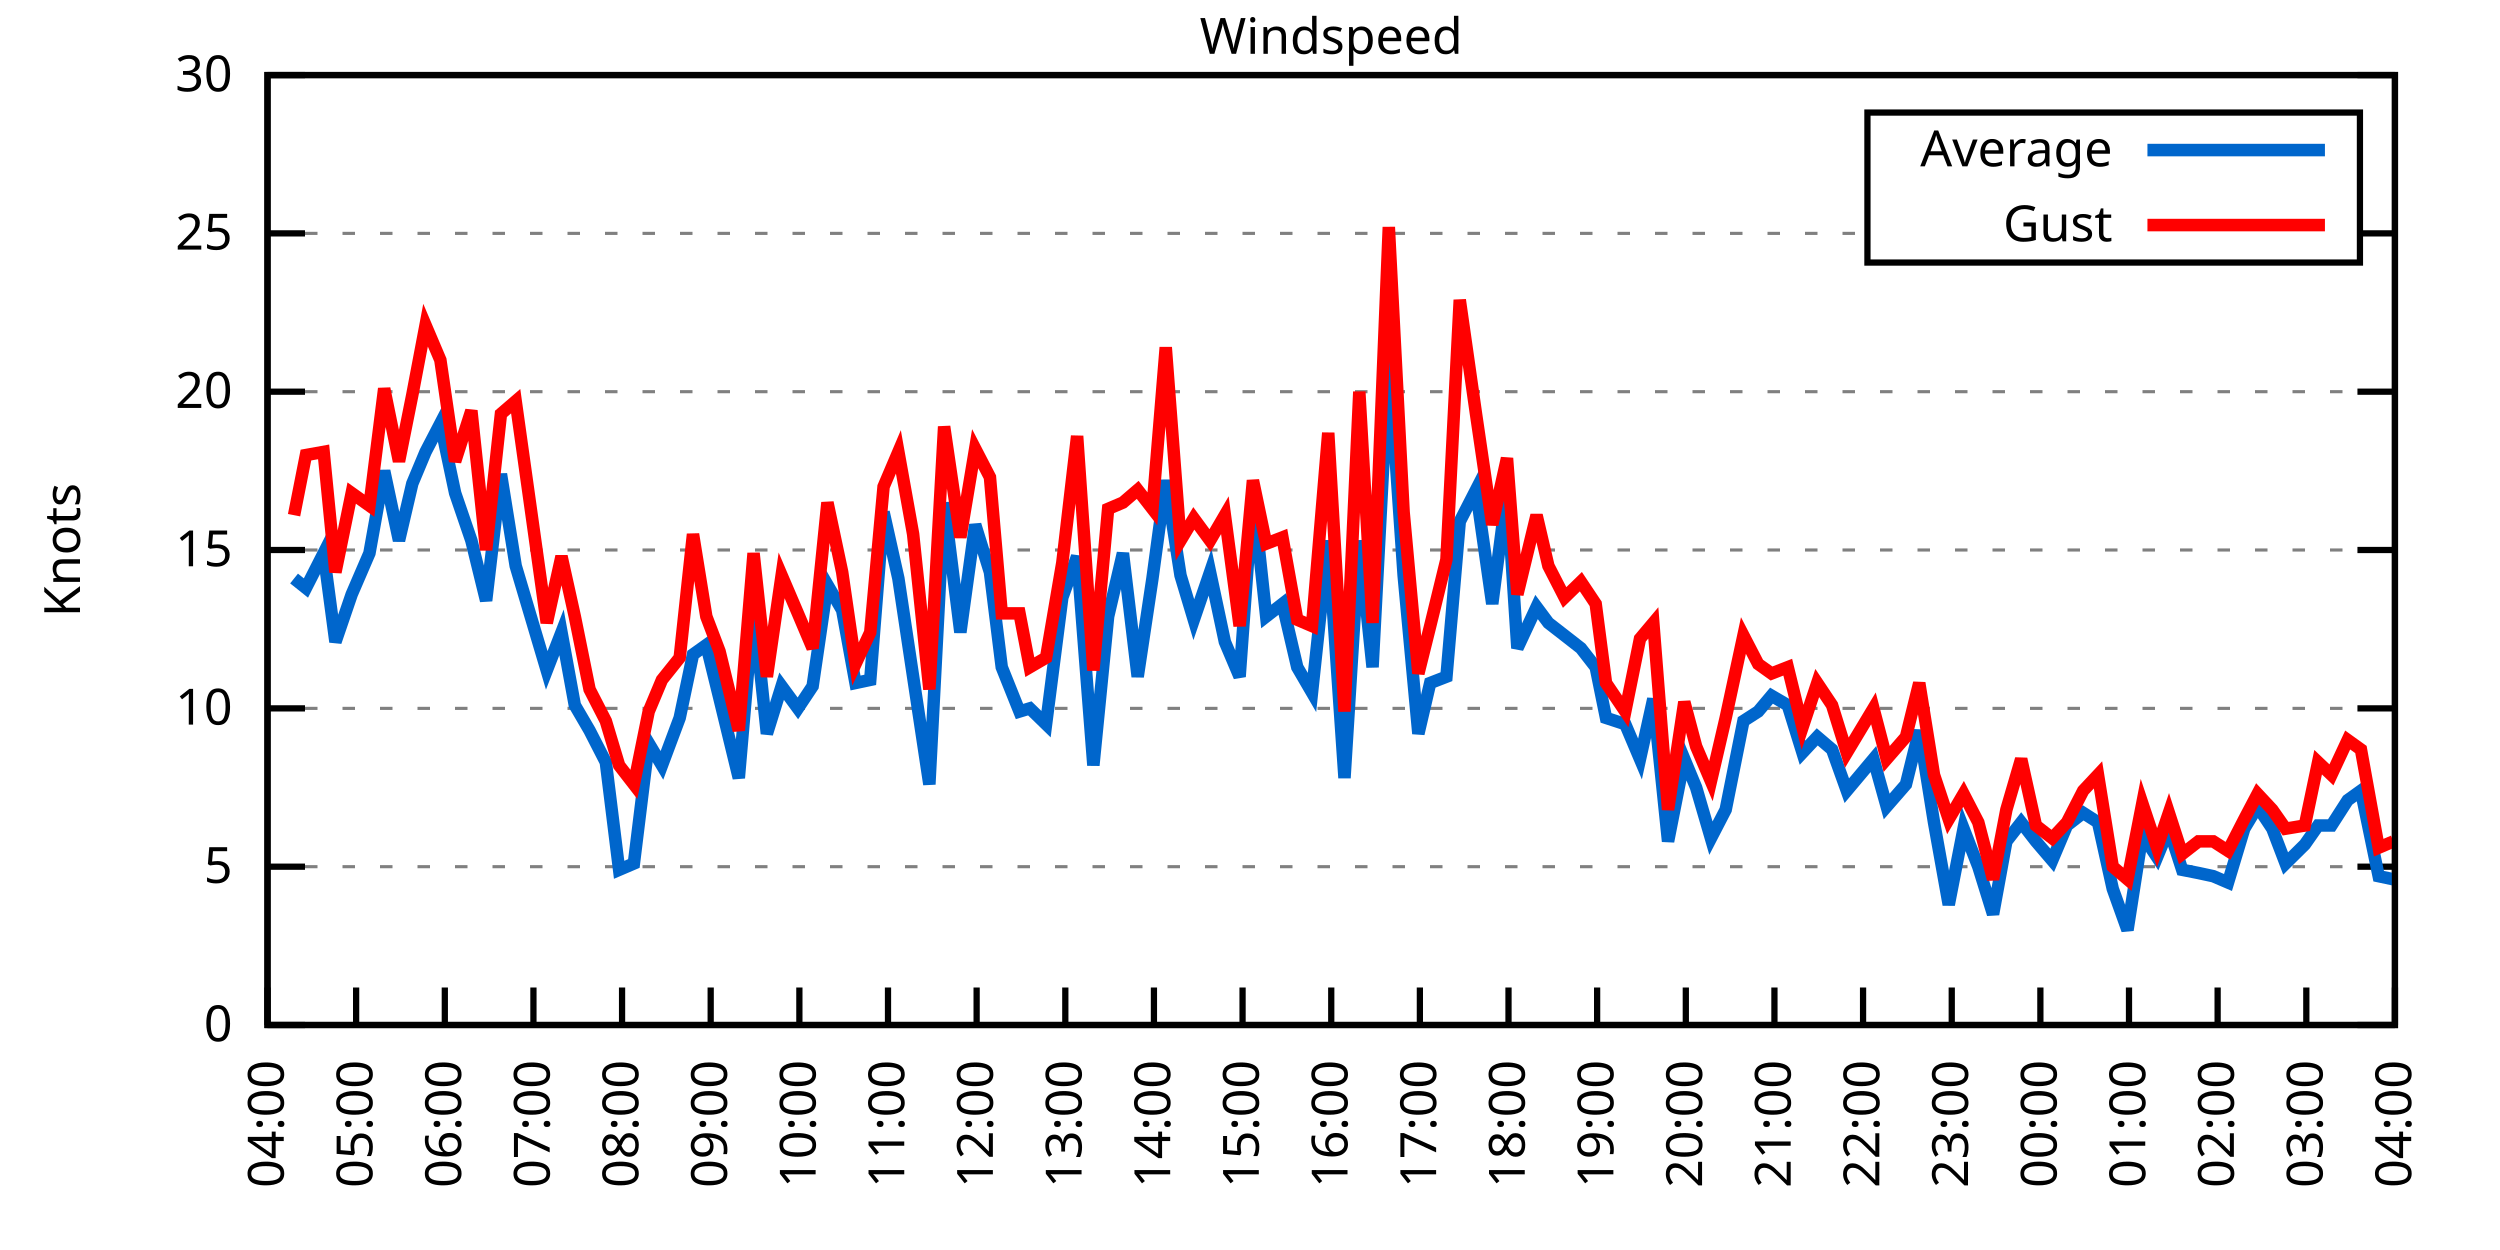
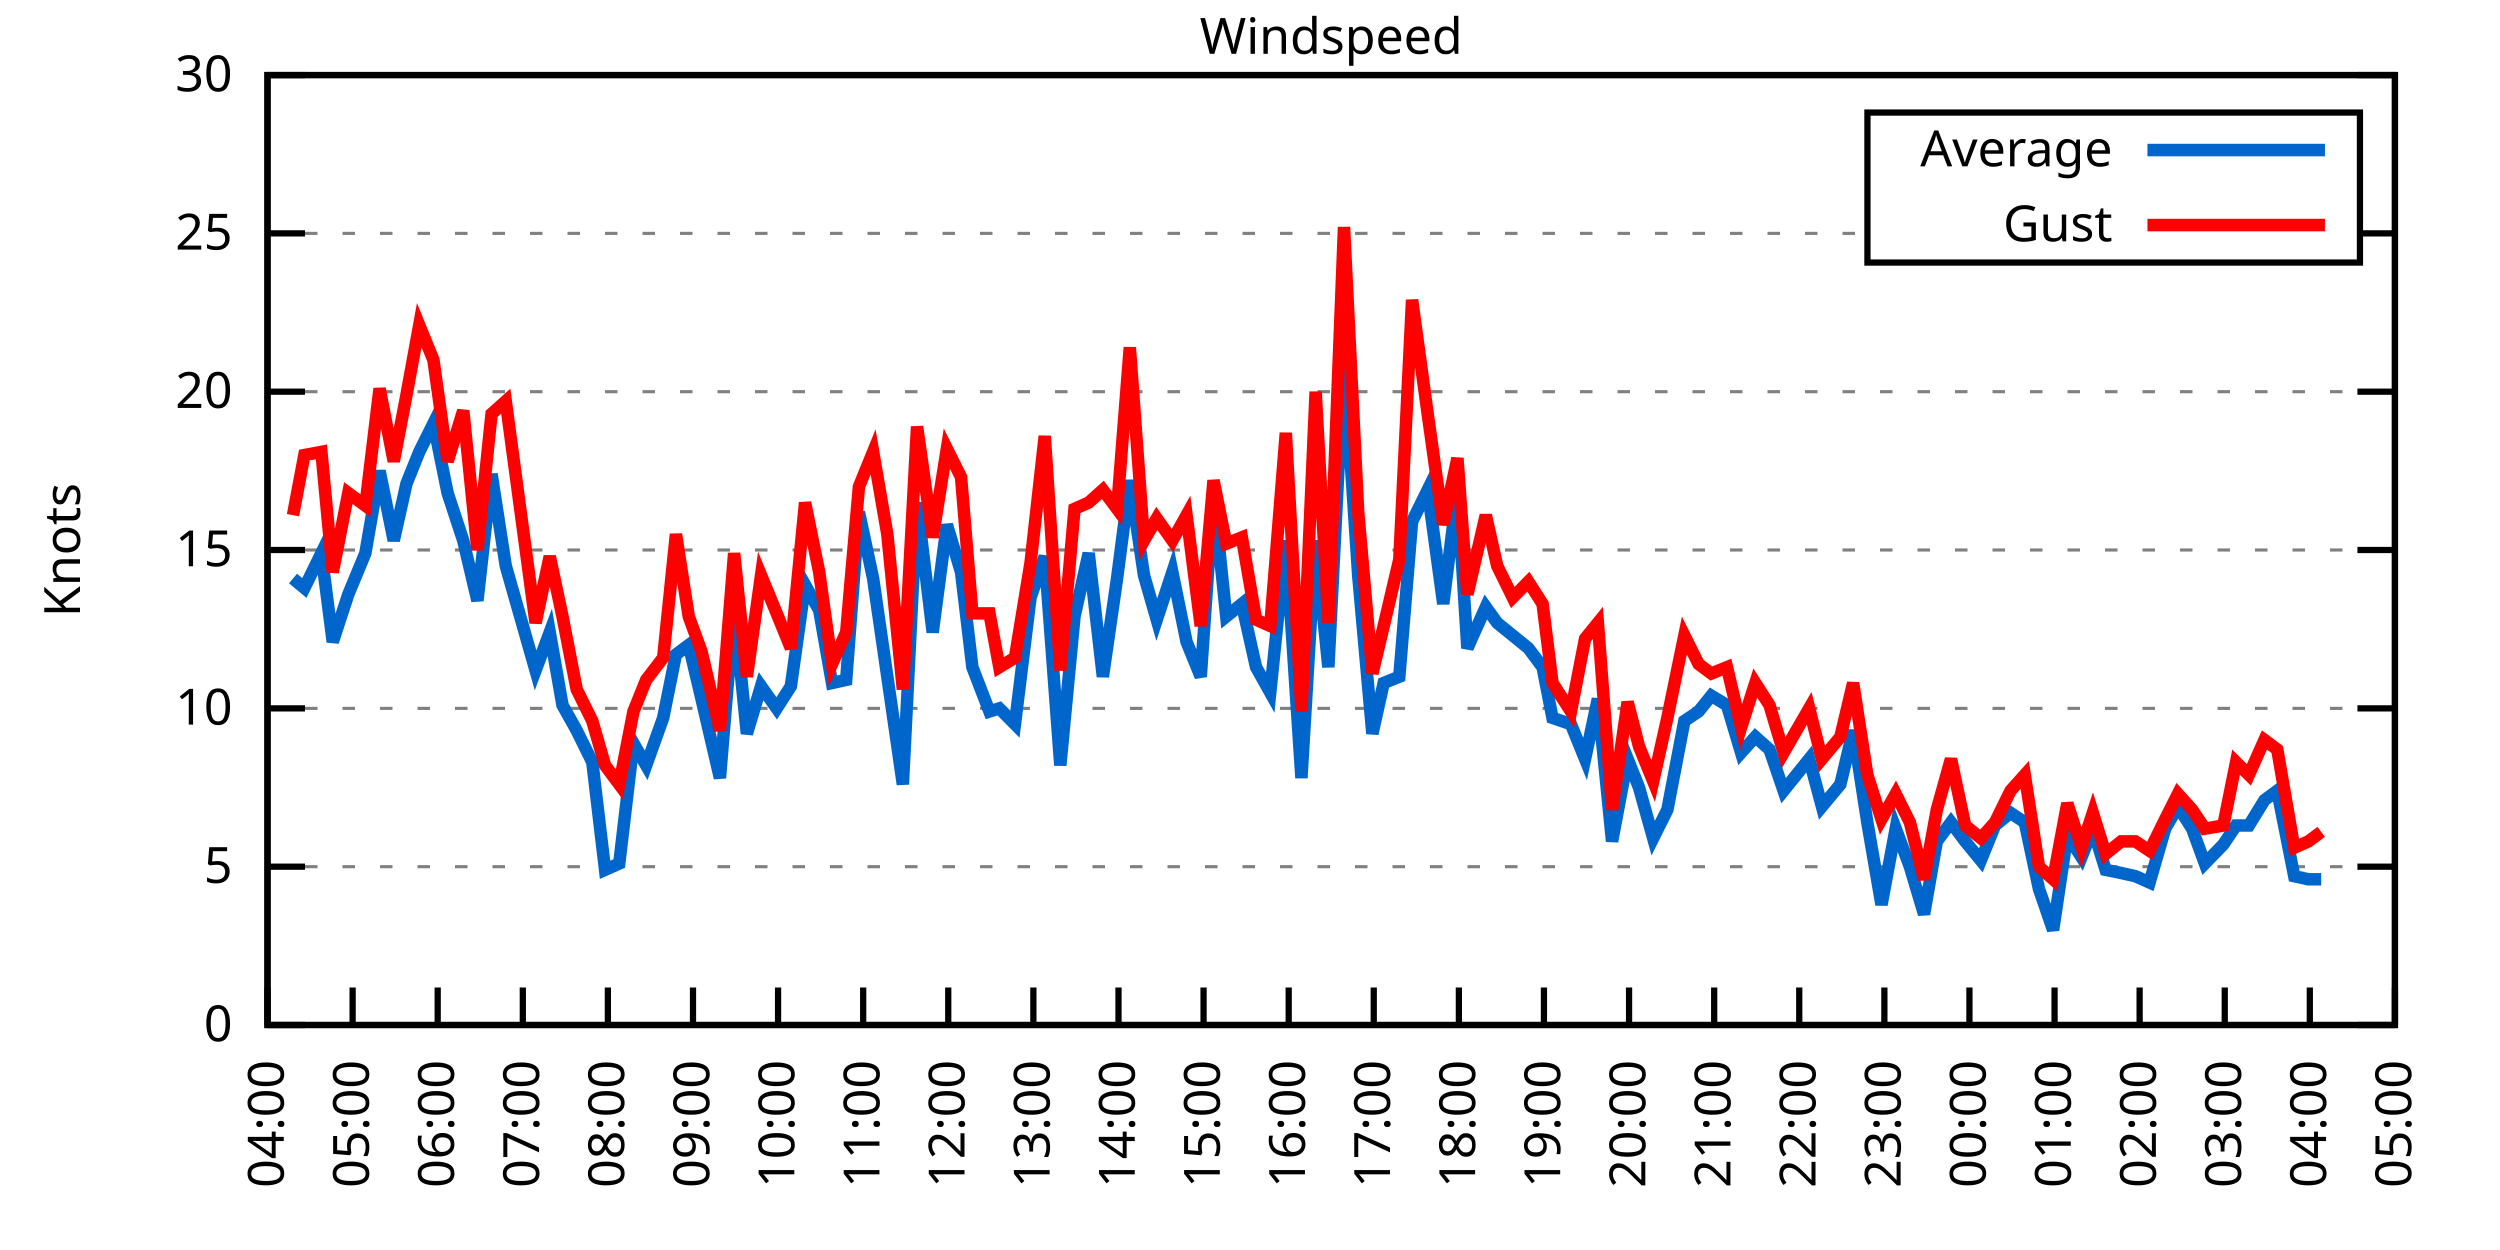
<svg xmlns="http://www.w3.org/2000/svg" xmlns:xlink="http://www.w3.org/1999/xlink" width="400" height="200" viewBox="0 0 400 200">
  <g id="gnuplot_canvas">
    <rect x="0" y="0" width="400" height="200" fill="none" />
    <defs>
      <circle id="gpDot" r="0.5" stroke-width="0.5" stroke="currentColor" />
      <path id="gpPt0" stroke-width="0.333" stroke="currentColor" d="M-1,0 h2 M0,-1 v2" />
      <path id="gpPt1" stroke-width="0.333" stroke="currentColor" d="M-1,-1 L1,1 M1,-1 L-1,1" />
      <path id="gpPt2" stroke-width="0.333" stroke="currentColor" d="M-1,0 L1,0 M0,-1 L0,1 M-1,-1 L1,1 M-1,1 L1,-1" />
      <rect id="gpPt3" stroke-width="0.333" stroke="currentColor" x="-1" y="-1" width="2" height="2" />
      <rect id="gpPt4" stroke-width="0.333" stroke="currentColor" fill="currentColor" x="-1" y="-1" width="2" height="2" />
      <circle id="gpPt5" stroke-width="0.333" stroke="currentColor" cx="0" cy="0" r="1" />
      <use xlink:href="#gpPt5" id="gpPt6" fill="currentColor" stroke="none" />
      <path id="gpPt7" stroke-width="0.333" stroke="currentColor" d="M0,-1.33 L-1.33,0.67 L1.33,0.67 z" />
      <use xlink:href="#gpPt7" id="gpPt8" fill="currentColor" stroke="none" />
      <use xlink:href="#gpPt7" id="gpPt9" stroke="currentColor" transform="rotate(180)" />
      <use xlink:href="#gpPt9" id="gpPt10" fill="currentColor" stroke="none" />
      <use xlink:href="#gpPt3" id="gpPt11" stroke="currentColor" transform="rotate(45)" />
      <use xlink:href="#gpPt11" id="gpPt12" fill="currentColor" stroke="none" />
      <path id="gpPt13" stroke-width="0.333" stroke="currentColor" d="M0,1.330 L1.265,0.411 L0.782,-1.067 L-0.782,-1.076 L-1.265,0.411 z" />
      <use xlink:href="#gpPt13" id="gpPt14" fill="currentColor" stroke="none" />
      <filter id="textbox" filterUnits="objectBoundingBox" x="0" y="0" height="1" width="1">
        <feFlood flood-color="white" flood-opacity="1" result="bgnd" />
        <feComposite in="SourceGraphic" in2="bgnd" operator="atop" />
      </filter>
      <filter id="greybox" filterUnits="objectBoundingBox" x="0" y="0" height="1" width="1">
        <feFlood flood-color="lightgrey" flood-opacity="1" result="grey" />
        <feComposite in="SourceGraphic" in2="grey" operator="atop" />
      </filter>
    </defs>
    <g fill="none" color="white" stroke="currentColor" stroke-width="1.00" stroke-linecap="butt" stroke-linejoin="miter">
</g>
    <g fill="none" color="black" stroke="currentColor" stroke-width="1.00" stroke-linecap="butt" stroke-linejoin="miter">
      <g stroke="none" shape-rendering="crispEdges">
        <polygon fill="rgb(255, 255, 255)" points="42.80,164.00 383.18,164.00 383.18,12.02 42.80,12.02 " />
      </g>
    </g>
    <g fill="none" color="black" stroke="currentColor" stroke-width="1.00" stroke-linecap="butt" stroke-linejoin="miter">
</g>
    <g fill="none" color="black" stroke="black" stroke-width="0.50" stroke-linecap="butt" stroke-linejoin="miter">
</g>
    <g fill="none" color="gray" stroke="currentColor" stroke-width="0.50" stroke-linecap="butt" stroke-linejoin="miter">
      <path stroke="gray" stroke-dasharray="2,4" class="gridline" d="M42.80,164.00 L383.19,164.00  " />
    </g>
    <g fill="none" color="gray" stroke="gray" stroke-width="1.00" stroke-linecap="butt" stroke-linejoin="miter">
</g>
    <g fill="none" color="black" stroke="currentColor" stroke-width="1.00" stroke-linecap="butt" stroke-linejoin="miter">
      <path stroke="black" d="M42.80,164.00 L48.80,164.00 M383.19,164.00 L377.19,164.00  " />
      <g transform="translate(37.20,166.60)" stroke="none" fill="black" font-family="Sans" font-size="8.00" text-anchor="end">
        <text>
          <tspan font-family="Sans"> 0</tspan>
        </text>
      </g>
    </g>
    <g fill="none" color="black" stroke="currentColor" stroke-width="1.00" stroke-linecap="butt" stroke-linejoin="miter">
</g>
    <g fill="none" color="black" stroke="black" stroke-width="0.50" stroke-linecap="butt" stroke-linejoin="miter">
</g>
    <g fill="none" color="gray" stroke="currentColor" stroke-width="0.50" stroke-linecap="butt" stroke-linejoin="miter">
      <path stroke="gray" stroke-dasharray="2,4" class="gridline" d="M42.80,138.67 L383.19,138.67  " />
    </g>
    <g fill="none" color="gray" stroke="gray" stroke-width="1.00" stroke-linecap="butt" stroke-linejoin="miter">
</g>
    <g fill="none" color="black" stroke="currentColor" stroke-width="1.00" stroke-linecap="butt" stroke-linejoin="miter">
      <path stroke="black" d="M42.80,138.67 L48.80,138.67 M383.19,138.67 L377.19,138.67  " />
      <g transform="translate(37.20,141.27)" stroke="none" fill="black" font-family="Sans" font-size="8.00" text-anchor="end">
        <text>
          <tspan font-family="Sans"> 5</tspan>
        </text>
      </g>
    </g>
    <g fill="none" color="black" stroke="currentColor" stroke-width="1.00" stroke-linecap="butt" stroke-linejoin="miter">
</g>
    <g fill="none" color="black" stroke="black" stroke-width="0.50" stroke-linecap="butt" stroke-linejoin="miter">
</g>
    <g fill="none" color="gray" stroke="currentColor" stroke-width="0.50" stroke-linecap="butt" stroke-linejoin="miter">
      <path stroke="gray" stroke-dasharray="2,4" class="gridline" d="M42.80,113.34 L383.19,113.34  " />
    </g>
    <g fill="none" color="gray" stroke="gray" stroke-width="1.00" stroke-linecap="butt" stroke-linejoin="miter">
</g>
    <g fill="none" color="black" stroke="currentColor" stroke-width="1.00" stroke-linecap="butt" stroke-linejoin="miter">
      <path stroke="black" d="M42.80,113.34 L48.80,113.34 M383.19,113.34 L377.19,113.34  " />
      <g transform="translate(37.20,115.94)" stroke="none" fill="black" font-family="Sans" font-size="8.00" text-anchor="end">
        <text>
          <tspan font-family="Sans"> 10</tspan>
        </text>
      </g>
    </g>
    <g fill="none" color="black" stroke="currentColor" stroke-width="1.00" stroke-linecap="butt" stroke-linejoin="miter">
</g>
    <g fill="none" color="black" stroke="black" stroke-width="0.50" stroke-linecap="butt" stroke-linejoin="miter">
</g>
    <g fill="none" color="gray" stroke="currentColor" stroke-width="0.50" stroke-linecap="butt" stroke-linejoin="miter">
      <path stroke="gray" stroke-dasharray="2,4" class="gridline" d="M42.80,88.00 L383.19,88.00  " />
    </g>
    <g fill="none" color="gray" stroke="gray" stroke-width="1.00" stroke-linecap="butt" stroke-linejoin="miter">
</g>
    <g fill="none" color="black" stroke="currentColor" stroke-width="1.00" stroke-linecap="butt" stroke-linejoin="miter">
      <path stroke="black" d="M42.80,88.00 L48.80,88.00 M383.19,88.00 L377.19,88.00  " />
      <g transform="translate(37.20,90.60)" stroke="none" fill="black" font-family="Sans" font-size="8.00" text-anchor="end">
        <text>
          <tspan font-family="Sans"> 15</tspan>
        </text>
      </g>
    </g>
    <g fill="none" color="black" stroke="currentColor" stroke-width="1.00" stroke-linecap="butt" stroke-linejoin="miter">
</g>
    <g fill="none" color="black" stroke="black" stroke-width="0.50" stroke-linecap="butt" stroke-linejoin="miter">
</g>
    <g fill="none" color="gray" stroke="currentColor" stroke-width="0.50" stroke-linecap="butt" stroke-linejoin="miter">
      <path stroke="gray" stroke-dasharray="2,4" class="gridline" d="M42.80,62.67 L383.19,62.67  " />
    </g>
    <g fill="none" color="gray" stroke="gray" stroke-width="1.00" stroke-linecap="butt" stroke-linejoin="miter">
</g>
    <g fill="none" color="black" stroke="currentColor" stroke-width="1.00" stroke-linecap="butt" stroke-linejoin="miter">
      <path stroke="black" d="M42.80,62.67 L48.80,62.67 M383.19,62.67 L377.19,62.67  " />
      <g transform="translate(37.20,65.27)" stroke="none" fill="black" font-family="Sans" font-size="8.00" text-anchor="end">
        <text>
          <tspan font-family="Sans"> 20</tspan>
        </text>
      </g>
    </g>
    <g fill="none" color="black" stroke="currentColor" stroke-width="1.00" stroke-linecap="butt" stroke-linejoin="miter">
</g>
    <g fill="none" color="black" stroke="black" stroke-width="0.50" stroke-linecap="butt" stroke-linejoin="miter">
</g>
    <g fill="none" color="gray" stroke="currentColor" stroke-width="0.50" stroke-linecap="butt" stroke-linejoin="miter">
      <path stroke="gray" stroke-dasharray="2,4" class="gridline" d="M42.80,37.34 L298.79,37.34 M377.59,37.34 L383.19,37.34  " />
    </g>
    <g fill="none" color="gray" stroke="gray" stroke-width="1.00" stroke-linecap="butt" stroke-linejoin="miter">
</g>
    <g fill="none" color="black" stroke="currentColor" stroke-width="1.00" stroke-linecap="butt" stroke-linejoin="miter">
      <path stroke="black" d="M42.80,37.34 L48.80,37.34 M383.19,37.34 L377.19,37.34  " />
      <g transform="translate(37.20,39.94)" stroke="none" fill="black" font-family="Sans" font-size="8.00" text-anchor="end">
        <text>
          <tspan font-family="Sans"> 25</tspan>
        </text>
      </g>
    </g>
    <g fill="none" color="black" stroke="currentColor" stroke-width="1.00" stroke-linecap="butt" stroke-linejoin="miter">
</g>
    <g fill="none" color="black" stroke="black" stroke-width="0.50" stroke-linecap="butt" stroke-linejoin="miter">
</g>
    <g fill="none" color="gray" stroke="currentColor" stroke-width="0.50" stroke-linecap="butt" stroke-linejoin="miter">
      <path stroke="gray" stroke-dasharray="2,4" class="gridline" d="M42.80,12.01 L383.19,12.01  " />
    </g>
    <g fill="none" color="gray" stroke="gray" stroke-width="1.00" stroke-linecap="butt" stroke-linejoin="miter">
</g>
    <g fill="none" color="black" stroke="currentColor" stroke-width="1.00" stroke-linecap="butt" stroke-linejoin="miter">
      <path stroke="black" d="M42.80,12.01 L48.80,12.01 M383.19,12.01 L377.19,12.01  " />
      <g transform="translate(37.20,14.61)" stroke="none" fill="black" font-family="Sans" font-size="8.00" text-anchor="end">
        <text>
          <tspan font-family="Sans"> 30</tspan>
        </text>
      </g>
    </g>
    <g fill="none" color="black" stroke="currentColor" stroke-width="1.00" stroke-linecap="butt" stroke-linejoin="miter">
      <path stroke="black" d="M42.80,164.00 L42.80,158.00  " />
      <g transform="translate(45.40,169.60) rotate(270.00)" stroke="none" fill="black" font-family="Sans" font-size="8.00" text-anchor="end">
        <text>
          <tspan font-family="Sans">04:00</tspan>
        </text>
      </g>
    </g>
    <g fill="none" color="black" stroke="currentColor" stroke-width="1.00" stroke-linecap="butt" stroke-linejoin="miter">
-       <path stroke="black" d="M56.98,164.00 L56.98,158.00  " />
-       <g transform="translate(59.58,169.60) rotate(270.00)" stroke="none" fill="black" font-family="Sans" font-size="8.00" text-anchor="end">
+       <path stroke="black" d="M56.42,164.00 L56.42,158.00  " />
+       <g transform="translate(59.02,169.60) rotate(270.00)" stroke="none" fill="black" font-family="Sans" font-size="8.00" text-anchor="end">
        <text>
          <tspan font-family="Sans">05:00</tspan>
        </text>
      </g>
    </g>
    <g fill="none" color="black" stroke="currentColor" stroke-width="1.00" stroke-linecap="butt" stroke-linejoin="miter">
-       <path stroke="black" d="M71.17,164.00 L71.17,158.00  " />
-       <g transform="translate(73.77,169.60) rotate(270.00)" stroke="none" fill="black" font-family="Sans" font-size="8.00" text-anchor="end">
+       <path stroke="black" d="M70.03,164.00 L70.03,158.00  " />
+       <g transform="translate(72.63,169.60) rotate(270.00)" stroke="none" fill="black" font-family="Sans" font-size="8.00" text-anchor="end">
        <text>
          <tspan font-family="Sans">06:00</tspan>
        </text>
      </g>
    </g>
    <g fill="none" color="black" stroke="currentColor" stroke-width="1.00" stroke-linecap="butt" stroke-linejoin="miter">
-       <path stroke="black" d="M85.35,164.00 L85.35,158.00  " />
-       <g transform="translate(87.95,169.60) rotate(270.00)" stroke="none" fill="black" font-family="Sans" font-size="8.00" text-anchor="end">
+       <path stroke="black" d="M83.65,164.00 L83.65,158.00  " />
+       <g transform="translate(86.25,169.60) rotate(270.00)" stroke="none" fill="black" font-family="Sans" font-size="8.00" text-anchor="end">
        <text>
          <tspan font-family="Sans">07:00</tspan>
        </text>
      </g>
    </g>
    <g fill="none" color="black" stroke="currentColor" stroke-width="1.00" stroke-linecap="butt" stroke-linejoin="miter">
-       <path stroke="black" d="M99.53,164.00 L99.53,158.00  " />
-       <g transform="translate(102.13,169.60) rotate(270.00)" stroke="none" fill="black" font-family="Sans" font-size="8.00" text-anchor="end">
+       <path stroke="black" d="M97.26,164.00 L97.26,158.00  " />
+       <g transform="translate(99.86,169.60) rotate(270.00)" stroke="none" fill="black" font-family="Sans" font-size="8.00" text-anchor="end">
        <text>
          <tspan font-family="Sans">08:00</tspan>
        </text>
      </g>
    </g>
    <g fill="none" color="black" stroke="currentColor" stroke-width="1.00" stroke-linecap="butt" stroke-linejoin="miter">
-       <path stroke="black" d="M113.71,164.00 L113.71,158.00  " />
-       <g transform="translate(116.31,169.60) rotate(270.00)" stroke="none" fill="black" font-family="Sans" font-size="8.00" text-anchor="end">
+       <path stroke="black" d="M110.88,164.00 L110.88,158.00  " />
+       <g transform="translate(113.48,169.60) rotate(270.00)" stroke="none" fill="black" font-family="Sans" font-size="8.00" text-anchor="end">
        <text>
          <tspan font-family="Sans">09:00</tspan>
        </text>
      </g>
    </g>
    <g fill="none" color="black" stroke="currentColor" stroke-width="1.00" stroke-linecap="butt" stroke-linejoin="miter">
-       <path stroke="black" d="M127.90,164.00 L127.90,158.00  " />
-       <g transform="translate(130.50,169.60) rotate(270.00)" stroke="none" fill="black" font-family="Sans" font-size="8.00" text-anchor="end">
+       <path stroke="black" d="M124.49,164.00 L124.49,158.00  " />
+       <g transform="translate(127.09,169.60) rotate(270.00)" stroke="none" fill="black" font-family="Sans" font-size="8.00" text-anchor="end">
        <text>
          <tspan font-family="Sans">10:00</tspan>
        </text>
      </g>
    </g>
    <g fill="none" color="black" stroke="currentColor" stroke-width="1.00" stroke-linecap="butt" stroke-linejoin="miter">
-       <path stroke="black" d="M142.08,164.00 L142.08,158.00  " />
-       <g transform="translate(144.68,169.60) rotate(270.00)" stroke="none" fill="black" font-family="Sans" font-size="8.00" text-anchor="end">
+       <path stroke="black" d="M138.11,164.00 L138.11,158.00  " />
+       <g transform="translate(140.71,169.60) rotate(270.00)" stroke="none" fill="black" font-family="Sans" font-size="8.00" text-anchor="end">
        <text>
          <tspan font-family="Sans">11:00</tspan>
        </text>
      </g>
    </g>
    <g fill="none" color="black" stroke="currentColor" stroke-width="1.00" stroke-linecap="butt" stroke-linejoin="miter">
-       <path stroke="black" d="M156.26,164.00 L156.26,158.00  " />
-       <g transform="translate(158.86,169.60) rotate(270.00)" stroke="none" fill="black" font-family="Sans" font-size="8.00" text-anchor="end">
+       <path stroke="black" d="M151.72,164.00 L151.72,158.00  " />
+       <g transform="translate(154.32,169.60) rotate(270.00)" stroke="none" fill="black" font-family="Sans" font-size="8.00" text-anchor="end">
        <text>
          <tspan font-family="Sans">12:00</tspan>
        </text>
      </g>
    </g>
    <g fill="none" color="black" stroke="currentColor" stroke-width="1.00" stroke-linecap="butt" stroke-linejoin="miter">
-       <path stroke="black" d="M170.45,164.00 L170.45,158.00  " />
-       <g transform="translate(173.05,169.60) rotate(270.00)" stroke="none" fill="black" font-family="Sans" font-size="8.00" text-anchor="end">
+       <path stroke="black" d="M165.34,164.00 L165.34,158.00  " />
+       <g transform="translate(167.94,169.60) rotate(270.00)" stroke="none" fill="black" font-family="Sans" font-size="8.00" text-anchor="end">
        <text>
          <tspan font-family="Sans">13:00</tspan>
        </text>
      </g>
    </g>
    <g fill="none" color="black" stroke="currentColor" stroke-width="1.00" stroke-linecap="butt" stroke-linejoin="miter">
-       <path stroke="black" d="M184.63,164.00 L184.63,158.00  " />
-       <g transform="translate(187.23,169.60) rotate(270.00)" stroke="none" fill="black" font-family="Sans" font-size="8.00" text-anchor="end">
+       <path stroke="black" d="M178.96,164.00 L178.96,158.00  " />
+       <g transform="translate(181.56,169.60) rotate(270.00)" stroke="none" fill="black" font-family="Sans" font-size="8.00" text-anchor="end">
        <text>
          <tspan font-family="Sans">14:00</tspan>
        </text>
      </g>
    </g>
    <g fill="none" color="black" stroke="currentColor" stroke-width="1.00" stroke-linecap="butt" stroke-linejoin="miter">
-       <path stroke="black" d="M198.81,164.00 L198.81,158.00  " />
-       <g transform="translate(201.41,169.60) rotate(270.00)" stroke="none" fill="black" font-family="Sans" font-size="8.00" text-anchor="end">
+       <path stroke="black" d="M192.57,164.00 L192.57,158.00  " />
+       <g transform="translate(195.17,169.60) rotate(270.00)" stroke="none" fill="black" font-family="Sans" font-size="8.00" text-anchor="end">
        <text>
          <tspan font-family="Sans">15:00</tspan>
        </text>
      </g>
    </g>
    <g fill="none" color="black" stroke="currentColor" stroke-width="1.00" stroke-linecap="butt" stroke-linejoin="miter">
-       <path stroke="black" d="M213.00,164.00 L213.00,158.00  " />
-       <g transform="translate(215.60,169.60) rotate(270.00)" stroke="none" fill="black" font-family="Sans" font-size="8.00" text-anchor="end">
+       <path stroke="black" d="M206.19,164.00 L206.19,158.00  " />
+       <g transform="translate(208.79,169.60) rotate(270.00)" stroke="none" fill="black" font-family="Sans" font-size="8.00" text-anchor="end">
        <text>
          <tspan font-family="Sans">16:00</tspan>
        </text>
      </g>
    </g>
    <g fill="none" color="black" stroke="currentColor" stroke-width="1.00" stroke-linecap="butt" stroke-linejoin="miter">
-       <path stroke="black" d="M227.18,164.00 L227.18,158.00  " />
-       <g transform="translate(229.78,169.60) rotate(270.00)" stroke="none" fill="black" font-family="Sans" font-size="8.00" text-anchor="end">
+       <path stroke="black" d="M219.80,164.00 L219.80,158.00  " />
+       <g transform="translate(222.40,169.60) rotate(270.00)" stroke="none" fill="black" font-family="Sans" font-size="8.00" text-anchor="end">
        <text>
          <tspan font-family="Sans">17:00</tspan>
        </text>
      </g>
    </g>
    <g fill="none" color="black" stroke="currentColor" stroke-width="1.00" stroke-linecap="butt" stroke-linejoin="miter">
-       <path stroke="black" d="M241.36,164.00 L241.36,158.00  " />
-       <g transform="translate(243.96,169.60) rotate(270.00)" stroke="none" fill="black" font-family="Sans" font-size="8.00" text-anchor="end">
+       <path stroke="black" d="M233.42,164.00 L233.42,158.00  " />
+       <g transform="translate(236.02,169.60) rotate(270.00)" stroke="none" fill="black" font-family="Sans" font-size="8.00" text-anchor="end">
        <text>
          <tspan font-family="Sans">18:00</tspan>
        </text>
      </g>
    </g>
    <g fill="none" color="black" stroke="currentColor" stroke-width="1.00" stroke-linecap="butt" stroke-linejoin="miter">
-       <path stroke="black" d="M255.54,164.00 L255.54,158.00  " />
-       <g transform="translate(258.14,169.60) rotate(270.00)" stroke="none" fill="black" font-family="Sans" font-size="8.00" text-anchor="end">
+       <path stroke="black" d="M247.03,164.00 L247.03,158.00  " />
+       <g transform="translate(249.63,169.60) rotate(270.00)" stroke="none" fill="black" font-family="Sans" font-size="8.00" text-anchor="end">
        <text>
          <tspan font-family="Sans">19:00</tspan>
        </text>
      </g>
    </g>
    <g fill="none" color="black" stroke="currentColor" stroke-width="1.00" stroke-linecap="butt" stroke-linejoin="miter">
-       <path stroke="black" d="M269.73,164.00 L269.73,158.00  " />
-       <g transform="translate(272.33,169.60) rotate(270.00)" stroke="none" fill="black" font-family="Sans" font-size="8.00" text-anchor="end">
+       <path stroke="black" d="M260.65,164.00 L260.65,158.00  " />
+       <g transform="translate(263.25,169.60) rotate(270.00)" stroke="none" fill="black" font-family="Sans" font-size="8.00" text-anchor="end">
        <text>
          <tspan font-family="Sans">20:00</tspan>
        </text>
      </g>
    </g>
    <g fill="none" color="black" stroke="currentColor" stroke-width="1.00" stroke-linecap="butt" stroke-linejoin="miter">
-       <path stroke="black" d="M283.91,164.00 L283.91,158.00  " />
-       <g transform="translate(286.51,169.60) rotate(270.00)" stroke="none" fill="black" font-family="Sans" font-size="8.00" text-anchor="end">
+       <path stroke="black" d="M274.27,164.00 L274.27,158.00  " />
+       <g transform="translate(276.87,169.60) rotate(270.00)" stroke="none" fill="black" font-family="Sans" font-size="8.00" text-anchor="end">
        <text>
          <tspan font-family="Sans">21:00</tspan>
        </text>
      </g>
    </g>
    <g fill="none" color="black" stroke="currentColor" stroke-width="1.00" stroke-linecap="butt" stroke-linejoin="miter">
-       <path stroke="black" d="M298.09,164.00 L298.09,158.00  " />
-       <g transform="translate(300.69,169.60) rotate(270.00)" stroke="none" fill="black" font-family="Sans" font-size="8.00" text-anchor="end">
+       <path stroke="black" d="M287.88,164.00 L287.88,158.00  " />
+       <g transform="translate(290.48,169.60) rotate(270.00)" stroke="none" fill="black" font-family="Sans" font-size="8.00" text-anchor="end">
        <text>
          <tspan font-family="Sans">22:00</tspan>
        </text>
      </g>
    </g>
    <g fill="none" color="black" stroke="currentColor" stroke-width="1.00" stroke-linecap="butt" stroke-linejoin="miter">
-       <path stroke="black" d="M312.28,164.00 L312.28,158.00  " />
-       <g transform="translate(314.88,169.60) rotate(270.00)" stroke="none" fill="black" font-family="Sans" font-size="8.00" text-anchor="end">
+       <path stroke="black" d="M301.50,164.00 L301.50,158.00  " />
+       <g transform="translate(304.10,169.60) rotate(270.00)" stroke="none" fill="black" font-family="Sans" font-size="8.00" text-anchor="end">
        <text>
          <tspan font-family="Sans">23:00</tspan>
        </text>
      </g>
    </g>
    <g fill="none" color="black" stroke="currentColor" stroke-width="1.00" stroke-linecap="butt" stroke-linejoin="miter">
-       <path stroke="black" d="M326.46,164.00 L326.46,158.00  " />
-       <g transform="translate(329.06,169.60) rotate(270.00)" stroke="none" fill="black" font-family="Sans" font-size="8.00" text-anchor="end">
+       <path stroke="black" d="M315.11,164.00 L315.11,158.00  " />
+       <g transform="translate(317.71,169.60) rotate(270.00)" stroke="none" fill="black" font-family="Sans" font-size="8.00" text-anchor="end">
        <text>
          <tspan font-family="Sans">00:00</tspan>
        </text>
      </g>
    </g>
    <g fill="none" color="black" stroke="currentColor" stroke-width="1.00" stroke-linecap="butt" stroke-linejoin="miter">
-       <path stroke="black" d="M340.64,164.00 L340.64,158.00  " />
-       <g transform="translate(343.24,169.60) rotate(270.00)" stroke="none" fill="black" font-family="Sans" font-size="8.00" text-anchor="end">
+       <path stroke="black" d="M328.73,164.00 L328.73,158.00  " />
+       <g transform="translate(331.33,169.60) rotate(270.00)" stroke="none" fill="black" font-family="Sans" font-size="8.00" text-anchor="end">
        <text>
          <tspan font-family="Sans">01:00</tspan>
        </text>
      </g>
    </g>
    <g fill="none" color="black" stroke="currentColor" stroke-width="1.00" stroke-linecap="butt" stroke-linejoin="miter">
-       <path stroke="black" d="M354.82,164.00 L354.82,158.00  " />
-       <g transform="translate(357.42,169.60) rotate(270.00)" stroke="none" fill="black" font-family="Sans" font-size="8.00" text-anchor="end">
+       <path stroke="black" d="M342.34,164.00 L342.34,158.00  " />
+       <g transform="translate(344.94,169.60) rotate(270.00)" stroke="none" fill="black" font-family="Sans" font-size="8.00" text-anchor="end">
        <text>
          <tspan font-family="Sans">02:00</tspan>
        </text>
      </g>
    </g>
    <g fill="none" color="black" stroke="currentColor" stroke-width="1.00" stroke-linecap="butt" stroke-linejoin="miter">
-       <path stroke="black" d="M369.01,164.00 L369.01,158.00  " />
-       <g transform="translate(371.61,169.60) rotate(270.00)" stroke="none" fill="black" font-family="Sans" font-size="8.00" text-anchor="end">
+       <path stroke="black" d="M355.96,164.00 L355.96,158.00  " />
+       <g transform="translate(358.56,169.60) rotate(270.00)" stroke="none" fill="black" font-family="Sans" font-size="8.00" text-anchor="end">
        <text>
          <tspan font-family="Sans">03:00</tspan>
+         </text>
+       </g>
+     </g>
+     <g fill="none" color="black" stroke="currentColor" stroke-width="1.00" stroke-linecap="butt" stroke-linejoin="miter">
+       <path stroke="black" d="M369.57,164.00 L369.57,158.00  " />
+       <g transform="translate(372.17,169.60) rotate(270.00)" stroke="none" fill="black" font-family="Sans" font-size="8.00" text-anchor="end">
+         <text>
+           <tspan font-family="Sans">04:00</tspan>
        </text>
      </g>
    </g>
    <g fill="none" color="black" stroke="currentColor" stroke-width="1.00" stroke-linecap="butt" stroke-linejoin="miter">
      <path stroke="black" d="M383.19,164.00 L383.19,158.00  " />
      <g transform="translate(385.79,169.60) rotate(270.00)" stroke="none" fill="black" font-family="Sans" font-size="8.00" text-anchor="end">
        <text>
-           <tspan font-family="Sans">04:00</tspan>
+           <tspan font-family="Sans">05:00</tspan>
        </text>
      </g>
    </g>
    <g fill="none" color="black" stroke="currentColor" stroke-width="1.00" stroke-linecap="butt" stroke-linejoin="miter">
</g>
    <g fill="none" color="black" stroke="currentColor" stroke-width="1.00" stroke-linecap="butt" stroke-linejoin="miter">
      <path stroke="black" d="M42.80,12.01 L42.80,164.00 L383.19,164.00 L383.19,12.01 L42.80,12.01 Z  " />
    </g>
    <g fill="none" color="black" stroke="currentColor" stroke-width="1.00" stroke-linecap="butt" stroke-linejoin="miter">
</g>
    <g fill="none" color="black" stroke="currentColor" stroke-width="1.00" stroke-linecap="butt" stroke-linejoin="miter">
      <path stroke="black" d="M298.79,42.01 L298.79,18.01 L377.59,18.01 L377.59,42.01 L298.79,42.01 Z  " />
    </g>
    <g id="Windspeed_plot_1">
      <g fill="none" color="white" stroke="black" stroke-width="2.00" stroke-linecap="butt" stroke-linejoin="miter">
</g>
      <g fill="none" color="black" stroke="currentColor" stroke-width="2.00" stroke-linecap="butt" stroke-linejoin="miter">
        <g transform="translate(337.99,26.61)" stroke="none" fill="black" font-family="Sans" font-size="8.00" text-anchor="end">
          <text>
            <tspan font-family="Sans">Average</tspan>
          </text>
        </g>
      </g>
      <g fill="none" color="black" stroke="currentColor" stroke-width="2.00" stroke-linecap="butt" stroke-linejoin="miter">
-         <path stroke="rgb(  0, 102, 204)" d="M343.59,24.01 L371.99,24.01 M47.05,92.56 L48.95,94.08 L51.78,88.51 L53.67,102.70 L56.27,95.10 L59.11,88.51   L61.47,75.34 L63.84,86.49 L65.97,77.37 L68.09,72.30 L70.46,67.74 L72.82,78.89 L75.42,86.49 L77.78,96.11   L80.15,75.85 L82.51,90.54 L87.48,107.26 L89.84,101.18 L91.97,112.83 L94.33,116.88 L96.93,121.95 L99.06,139.17   L101.42,138.16 L103.79,118.91 L105.91,122.46 L108.75,114.86 L110.88,104.72 L113.01,103.20 L115.13,111.82 L118.21,124.48   L120.57,97.12 L122.70,117.39 L125.06,109.79 L127.66,113.34 L130.02,109.79 L132.39,93.58 L134.75,97.63 L136.88,109.28   L139.24,108.78 L141.37,81.93 L143.74,92.56 L146.10,108.27 L148.70,125.50 L151.06,80.41 L153.66,101.18 L156.03,83.95   L158.39,91.55 L160.28,106.75 L163.12,113.84 L164.77,113.34 L167.37,115.87 L169.97,95.60 L172.34,89.02 L174.94,122.46   L177.30,98.64 L179.67,88.51 L182.03,108.27 L184.39,92.56 L186.52,76.86 L188.88,92.06 L191.01,99.15 L193.61,91.55   L195.98,102.70 L198.34,108.27 L200.47,78.89 L202.59,98.64 L205.19,96.62 L207.56,106.75 L209.92,110.80 L212.52,86.49   L215.12,124.48 L217.49,86.49 L219.61,106.75 L222.21,57.61 L224.58,92.06 L226.94,117.39 L228.83,109.28 L231.43,108.27   L233.56,83.45 L236.16,78.38 L238.76,96.62 L241.12,78.38 L242.78,103.71 L245.85,97.12 L247.74,99.66 L250.34,101.68   L252.94,103.71 L255.31,106.75 L256.96,114.86 L260.04,115.87 L262.40,121.44 L264.53,111.82 L266.89,134.62 L269.49,121.44   L271.38,126.00 L273.75,134.11 L276.11,129.55 L278.95,115.36 L281.31,113.84 L283.44,111.31 L286.04,112.83 L288.40,120.43   L290.76,117.90 L293.13,119.92 L295.49,126.51 L299.75,121.44 L301.87,129.04 L304.95,125.50 L307.08,116.88 L309.44,131.58   L311.80,144.75 L314.17,132.59 L316.53,138.67 L318.89,146.27 L321.02,134.62 L323.39,131.58 L325.75,134.62 L328.35,137.66   L330.71,132.08 L333.31,130.06 L335.68,131.58 L338.04,142.21 L340.40,148.80 L342.77,133.60 L345.13,137.15 L347.02,132.59   L349.15,139.17 L351.75,139.68 L354.12,140.19 L356.48,141.20 L359.08,132.59 L361.21,129.04 L363.57,132.59 L365.70,138.16   L368.77,135.12 L370.90,132.08 L373.03,132.08 L375.63,128.03 L377.75,126.51 L380.59,140.19 L382.95,140.69  " />
+         <path stroke="rgb(  0, 102, 204)" d="M343.59,24.01 L371.99,24.01 M46.88,92.56 L48.70,94.08 L51.42,88.51 L53.24,102.70 L55.73,95.10 L58.46,88.51   L60.73,75.34 L63.00,86.49 L65.04,77.37 L67.08,72.30 L69.35,67.74 L71.62,78.89 L74.12,86.49 L76.39,96.11   L78.65,75.85 L80.92,90.54 L85.69,107.26 L87.96,101.18 L90.00,112.83 L92.27,116.88 L94.77,121.95 L96.81,139.17   L99.08,138.16 L101.35,118.91 L103.39,122.46 L106.11,114.86 L108.15,104.72 L110.20,103.20 L112.24,111.82 L115.19,124.48   L117.46,97.12 L119.50,117.39 L121.77,109.79 L124.27,113.34 L126.54,109.79 L128.81,93.58 L131.07,97.63 L133.12,109.28   L135.39,108.78 L137.43,81.93 L139.70,92.56 L141.97,108.27 L144.46,125.50 L146.73,80.41 L149.23,101.18 L151.50,83.95   L153.77,91.55 L155.58,106.75 L158.31,113.84 L159.89,113.34 L162.39,115.87 L164.89,95.60 L167.16,89.02 L169.65,122.46   L171.92,98.64 L174.19,88.51 L176.46,108.27 L178.73,92.56 L180.77,76.86 L183.04,92.06 L185.08,99.15 L187.58,91.55   L189.85,102.70 L192.12,108.27 L194.16,78.89 L196.20,98.64 L198.70,96.62 L200.97,106.75 L203.24,110.80 L205.73,86.49   L208.23,124.48 L210.50,86.49 L212.54,106.75 L215.04,57.61 L217.31,92.06 L219.58,117.39 L221.39,109.28 L223.89,108.27   L225.93,83.45 L228.43,78.38 L230.92,96.62 L233.19,78.38 L234.78,103.71 L237.73,97.12 L239.55,99.66 L242.04,101.68   L244.54,103.71 L246.81,106.75 L248.40,114.86 L251.35,115.87 L253.61,121.44 L255.66,111.82 L257.93,134.62 L260.42,121.44   L262.24,126.00 L264.51,134.11 L266.78,129.55 L269.50,115.36 L271.77,113.84 L273.81,111.31 L276.31,112.83 L278.58,120.43   L280.85,117.90 L283.12,119.92 L285.38,126.51 L289.47,121.44 L291.51,129.04 L294.46,125.50 L296.50,116.88 L298.77,131.58   L301.04,144.75 L303.31,132.59 L305.58,138.67 L307.85,146.27 L309.89,134.62 L312.16,131.58 L314.43,134.62 L316.93,137.66   L319.20,132.08 L321.69,130.06 L323.96,131.58 L326.23,142.21 L328.50,148.80 L330.77,133.60 L333.04,137.15 L334.85,132.59   L336.90,139.17 L339.39,139.68 L341.66,140.19 L343.93,141.20 L346.43,132.59 L348.47,129.04 L350.74,132.59 L352.78,138.16   L355.73,135.12 L357.77,132.08 L359.82,132.08 L362.31,128.03 L364.36,126.51 L367.08,140.19 L369.35,140.69 L371.39,140.69    " />
      </g>
    </g>
    <g id="Windspeed_plot_2">
      <g fill="none" color="black" stroke="currentColor" stroke-width="2.00" stroke-linecap="butt" stroke-linejoin="miter">
        <g transform="translate(337.99,38.61)" stroke="none" fill="black" font-family="Sans" font-size="8.00" text-anchor="end">
          <text>
            <tspan font-family="Sans">Gust</tspan>
          </text>
        </g>
      </g>
      <g fill="none" color="black" stroke="currentColor" stroke-width="2.00" stroke-linecap="butt" stroke-linejoin="miter">
-         <path stroke="rgb(255,   0,   0)" d="M343.59,36.01 L371.99,36.01 M47.05,82.43 L48.95,72.81 L51.78,72.30 L53.67,91.55 L56.27,78.89 L59.11,80.91   L61.47,62.17 L63.84,73.82 L65.97,63.18 L68.09,52.03 L70.46,57.61 L72.82,73.82 L75.42,65.71 L77.78,88.00   L80.15,66.22 L82.51,64.19 L87.48,99.66 L89.84,89.02 L91.97,98.64 L94.33,110.30 L96.93,115.36 L99.06,122.46   L101.42,125.50 L103.79,113.84 L105.91,108.78 L108.75,105.23 L110.88,85.47 L113.01,98.64 L115.13,104.22 L118.21,116.88   L120.57,88.51 L122.70,108.27 L125.06,92.06 L127.66,98.14 L130.02,103.71 L132.39,80.41 L134.75,91.55 L136.88,106.24   L139.24,101.18 L141.37,77.87 L143.74,72.30 L146.10,85.47 L148.70,110.30 L151.06,68.25 L153.66,85.98 L156.03,71.79   L158.39,76.35 L160.28,98.14 L163.12,98.14 L164.77,106.75 L167.37,105.23 L169.97,90.03 L172.34,69.77 L174.94,107.26   L177.30,81.42 L179.67,80.41 L182.03,78.38 L184.39,81.42 L186.52,55.58 L188.88,86.49 L191.01,82.94 L193.61,86.49   L195.98,82.43 L198.34,100.16 L200.47,76.86 L202.59,86.99 L205.19,85.98 L207.56,99.15 L209.92,100.16 L212.52,69.26   L215.12,113.84 L217.49,62.67 L219.61,99.66 L222.21,36.33 L224.58,81.93 L226.94,107.76 L228.83,100.16 L231.43,89.52   L233.56,47.98 L236.16,66.22 L238.76,83.95 L241.12,73.31 L242.78,95.10 L245.85,82.43 L247.74,90.54 L250.34,95.60   L252.94,93.07 L255.31,96.62 L256.96,109.28 L260.04,113.84 L262.40,102.19 L264.53,99.66 L266.89,129.55 L269.49,112.32   L271.38,119.42 L273.75,124.99 L276.11,114.86 L278.95,101.68 L281.31,106.24 L283.44,107.76 L286.04,106.75 L288.40,116.38   L290.76,109.28 L293.13,112.83 L295.49,120.43 L299.75,113.34 L301.87,121.44 L304.95,117.90 L307.08,109.28 L309.44,123.98   L311.80,131.07 L314.17,127.02 L316.53,131.58 L318.89,140.69 L321.02,129.55 L323.39,121.44 L325.75,132.08 L328.35,134.11   L330.71,131.58 L333.31,126.51 L335.68,123.98 L338.04,138.67 L340.40,140.69 L342.77,128.54 L345.13,135.63 L347.02,130.06   L349.15,136.64 L351.75,134.62 L354.12,134.62 L356.48,136.14 L359.08,131.07 L361.21,127.02 L363.57,129.55 L365.70,132.59   L368.77,132.08 L370.90,121.95 L373.03,123.98 L375.63,118.40 L377.75,119.92 L380.59,135.63 L382.95,134.62  " />
+         <path stroke="rgb(255,   0,   0)" d="M343.59,36.01 L371.99,36.01 M46.88,82.43 L48.70,72.81 L51.42,72.30 L53.24,91.55 L55.73,78.89 L58.46,80.91   L60.73,62.17 L63.00,73.82 L65.04,63.18 L67.08,52.03 L69.35,57.61 L71.62,73.82 L74.12,65.71 L76.39,88.00   L78.65,66.22 L80.92,64.19 L85.69,99.66 L87.96,89.02 L90.00,98.64 L92.27,110.30 L94.77,115.36 L96.81,122.46   L99.08,125.50 L101.35,113.84 L103.39,108.78 L106.11,105.23 L108.15,85.47 L110.20,98.64 L112.24,104.22 L115.19,116.88   L117.46,88.51 L119.50,108.27 L121.77,92.06 L124.27,98.14 L126.54,103.71 L128.81,80.41 L131.07,91.55 L133.12,106.24   L135.39,101.18 L137.43,77.87 L139.70,72.30 L141.97,85.47 L144.46,110.30 L146.73,68.25 L149.23,85.98 L151.50,71.79   L153.77,76.35 L155.58,98.14 L158.31,98.14 L159.89,106.75 L162.39,105.23 L164.89,90.03 L167.16,69.77 L169.65,107.26   L171.92,81.42 L174.19,80.41 L176.46,78.38 L178.73,81.42 L180.77,55.58 L183.04,86.49 L185.08,82.94 L187.58,86.49   L189.85,82.43 L192.12,100.16 L194.16,76.86 L196.20,86.99 L198.70,85.98 L200.97,99.15 L203.24,100.16 L205.73,69.26   L208.23,113.84 L210.50,62.67 L212.54,99.66 L215.04,36.33 L217.31,81.93 L219.58,107.76 L221.39,100.16 L223.89,89.52   L225.93,47.98 L228.43,66.22 L230.92,83.95 L233.19,73.31 L234.78,95.10 L237.73,82.43 L239.55,90.54 L242.04,95.60   L244.54,93.07 L246.81,96.62 L248.40,109.28 L251.35,113.84 L253.61,102.19 L255.66,99.66 L257.93,129.55 L260.42,112.32   L262.24,119.42 L264.51,124.99 L266.78,114.86 L269.50,101.68 L271.77,106.24 L273.81,107.76 L276.31,106.75 L278.58,116.38   L280.85,109.28 L283.12,112.83 L285.38,120.43 L289.47,113.34 L291.51,121.44 L294.46,117.90 L296.50,109.28 L298.77,123.98   L301.04,131.07 L303.31,127.02 L305.58,131.58 L307.85,140.69 L309.89,129.55 L312.16,121.44 L314.43,132.08 L316.93,134.11   L319.20,131.58 L321.69,126.51 L323.96,123.98 L326.23,138.67 L328.50,140.69 L330.77,128.54 L333.04,135.63 L334.85,130.06   L336.90,136.64 L339.39,134.62 L341.66,134.62 L343.93,136.14 L346.43,131.07 L348.47,127.02 L350.74,129.55 L352.78,132.59   L355.73,132.08 L357.77,121.95 L359.82,123.98 L362.31,118.40 L364.36,119.92 L367.08,135.63 L369.35,134.62 L371.39,133.10    " />
      </g>
    </g>
    <g fill="none" color="black" stroke="currentColor" stroke-width="2.00" stroke-linecap="butt" stroke-linejoin="miter">
</g>
    <g fill="none" color="black" stroke="black" stroke-width="1.00" stroke-linecap="butt" stroke-linejoin="miter">
</g>
    <g fill="none" color="black" stroke="currentColor" stroke-width="1.00" stroke-linecap="butt" stroke-linejoin="miter">
      <path stroke="black" d="M42.80,12.01 L42.80,164.00 L383.19,164.00 L383.19,12.01 L42.80,12.01 Z  " />
      <g transform="translate(12.80,88.01) rotate(270.00)" stroke="none" fill="black" font-family="Sans" font-size="8.00" text-anchor="middle">
        <text>
          <tspan font-family="Sans">Knots</tspan>
        </text>
      </g>
    </g>
    <g fill="none" color="black" stroke="currentColor" stroke-width="1.00" stroke-linecap="butt" stroke-linejoin="miter">
</g>
    <g fill="none" color="black" stroke="currentColor" stroke-width="1.00" stroke-linecap="butt" stroke-linejoin="miter">
      <g transform="translate(212.99,8.61)" stroke="none" fill="black" font-family="Sans" font-size="8.00" text-anchor="middle">
        <text>
          <tspan font-family="Sans">Windspeed</tspan>
        </text>
      </g>
    </g>
    <g fill="none" color="black" stroke="currentColor" stroke-width="1.00" stroke-linecap="butt" stroke-linejoin="miter">
</g>
  </g>
</svg>
